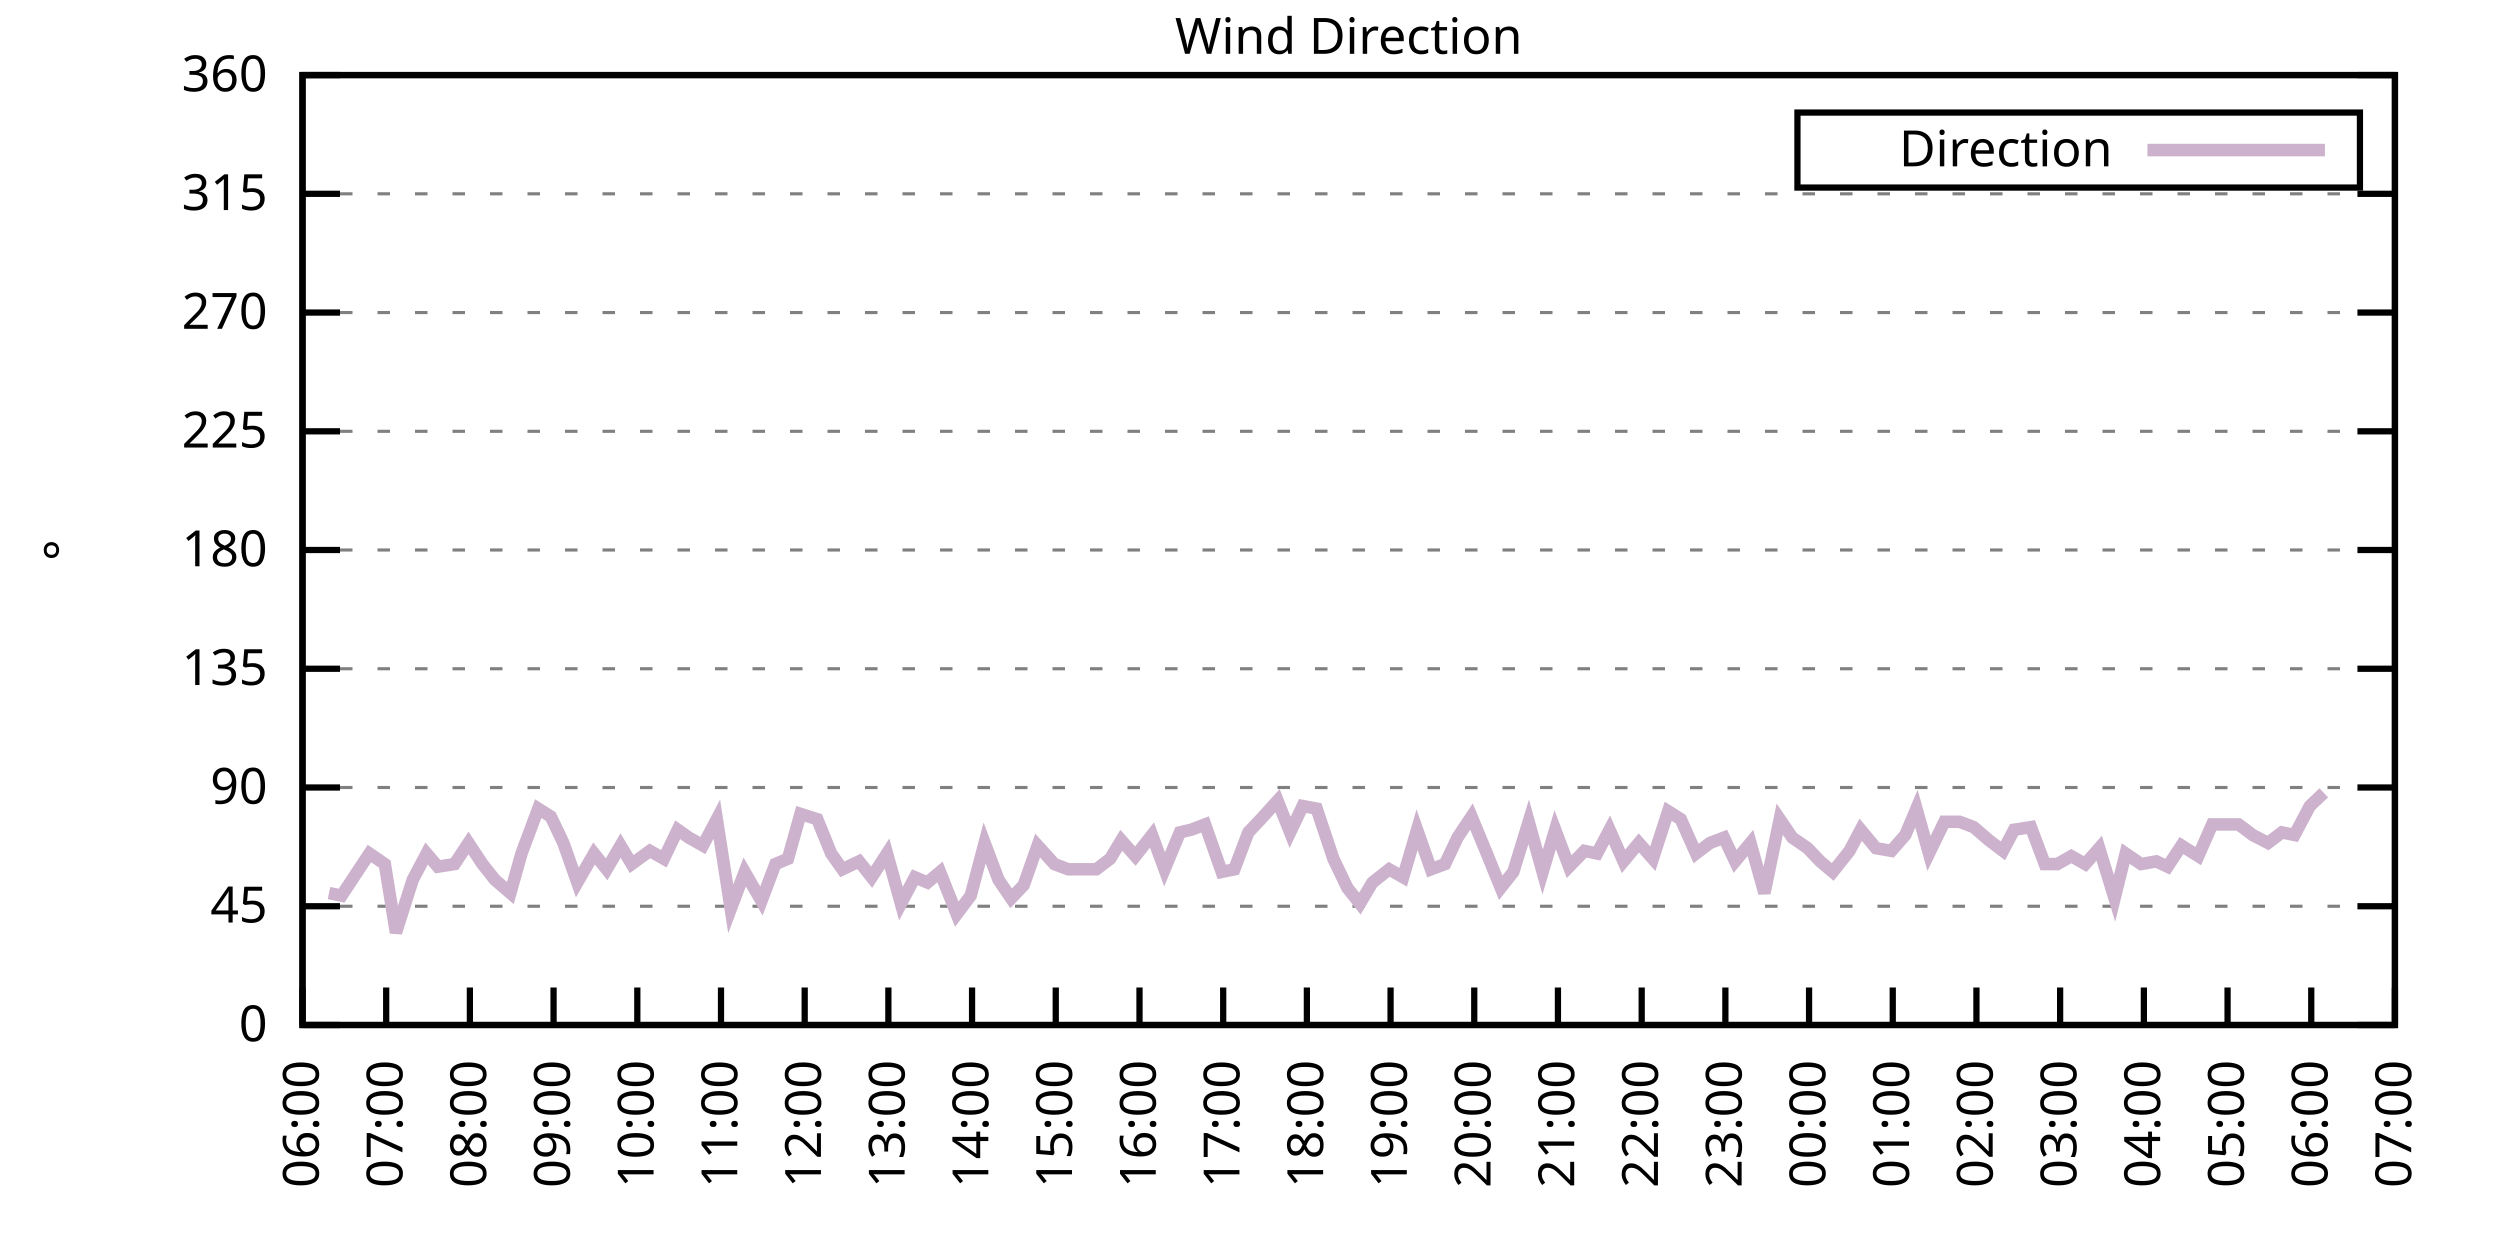
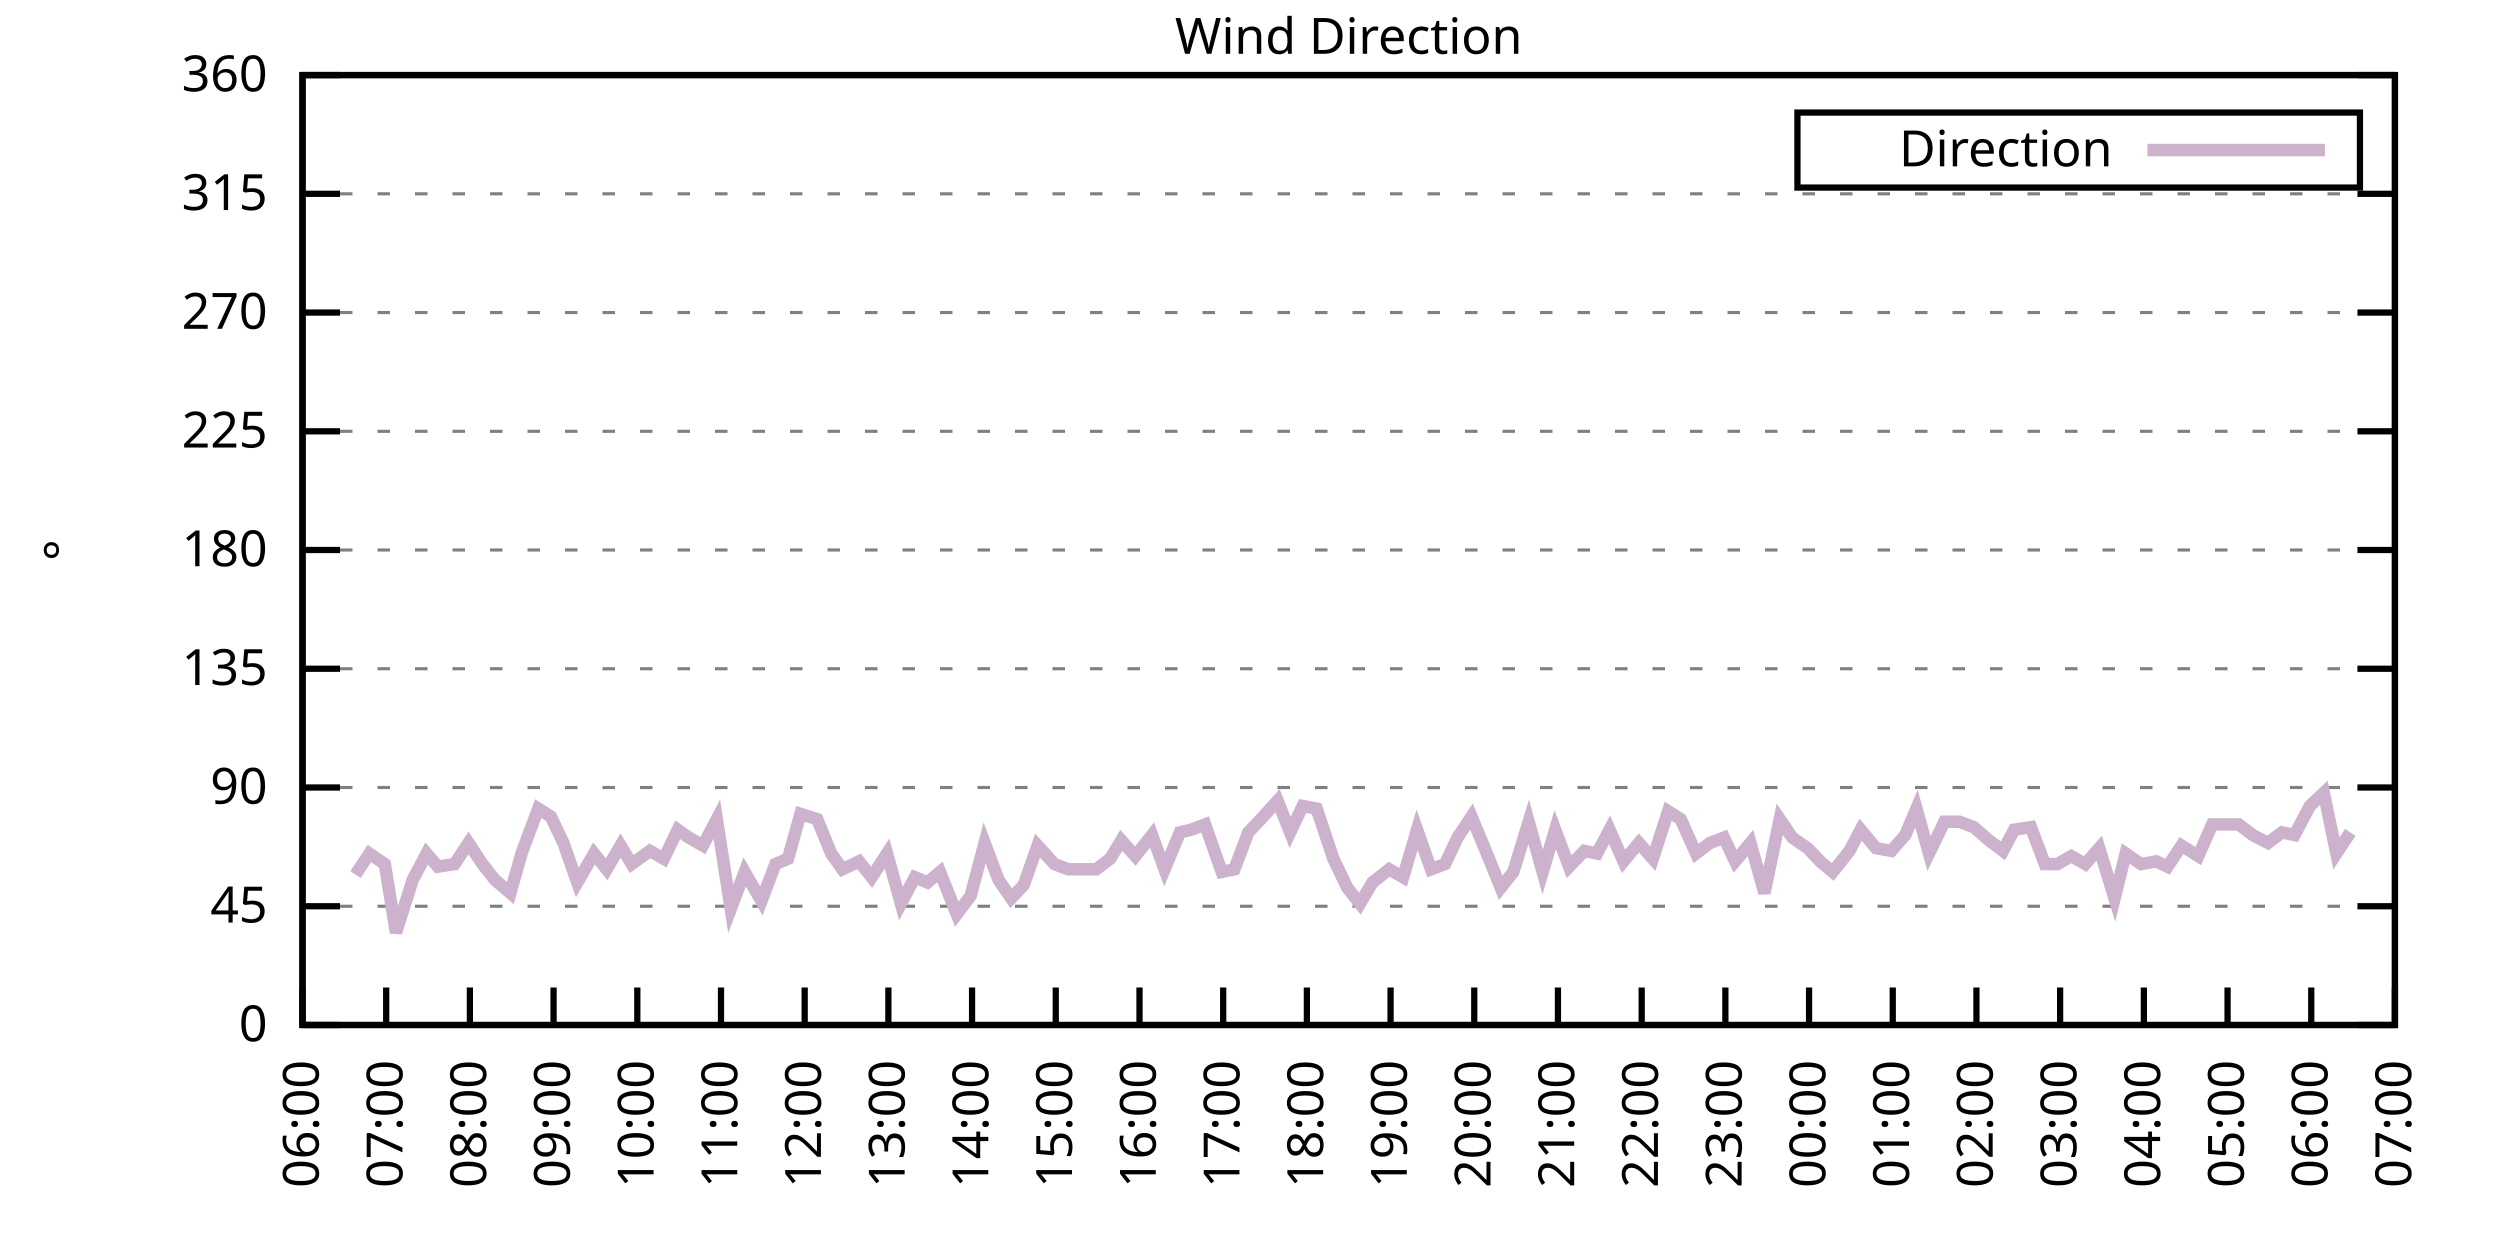
<svg xmlns="http://www.w3.org/2000/svg" xmlns:xlink="http://www.w3.org/1999/xlink" width="400" height="200" viewBox="0 0 400 200">
  <g id="gnuplot_canvas">
    <rect x="0" y="0" width="400" height="200" fill="none" />
    <defs>
      <circle id="gpDot" r="0.5" stroke-width="0.5" stroke="currentColor" />
      <path id="gpPt0" stroke-width="0.333" stroke="currentColor" d="M-1,0 h2 M0,-1 v2" />
      <path id="gpPt1" stroke-width="0.333" stroke="currentColor" d="M-1,-1 L1,1 M1,-1 L-1,1" />
      <path id="gpPt2" stroke-width="0.333" stroke="currentColor" d="M-1,0 L1,0 M0,-1 L0,1 M-1,-1 L1,1 M-1,1 L1,-1" />
      <rect id="gpPt3" stroke-width="0.333" stroke="currentColor" x="-1" y="-1" width="2" height="2" />
      <rect id="gpPt4" stroke-width="0.333" stroke="currentColor" fill="currentColor" x="-1" y="-1" width="2" height="2" />
      <circle id="gpPt5" stroke-width="0.333" stroke="currentColor" cx="0" cy="0" r="1" />
      <use xlink:href="#gpPt5" id="gpPt6" fill="currentColor" stroke="none" />
      <path id="gpPt7" stroke-width="0.333" stroke="currentColor" d="M0,-1.33 L-1.33,0.67 L1.33,0.67 z" />
      <use xlink:href="#gpPt7" id="gpPt8" fill="currentColor" stroke="none" />
      <use xlink:href="#gpPt7" id="gpPt9" stroke="currentColor" transform="rotate(180)" />
      <use xlink:href="#gpPt9" id="gpPt10" fill="currentColor" stroke="none" />
      <use xlink:href="#gpPt3" id="gpPt11" stroke="currentColor" transform="rotate(45)" />
      <use xlink:href="#gpPt11" id="gpPt12" fill="currentColor" stroke="none" />
      <path id="gpPt13" stroke-width="0.333" stroke="currentColor" d="M0,1.330 L1.265,0.411 L0.782,-1.067 L-0.782,-1.076 L-1.265,0.411 z" />
      <use xlink:href="#gpPt13" id="gpPt14" fill="currentColor" stroke="none" />
      <filter id="textbox" filterUnits="objectBoundingBox" x="0" y="0" height="1" width="1">
        <feFlood flood-color="white" flood-opacity="1" result="bgnd" />
        <feComposite in="SourceGraphic" in2="bgnd" operator="atop" />
      </filter>
      <filter id="greybox" filterUnits="objectBoundingBox" x="0" y="0" height="1" width="1">
        <feFlood flood-color="lightgrey" flood-opacity="1" result="grey" />
        <feComposite in="SourceGraphic" in2="grey" operator="atop" />
      </filter>
    </defs>
    <g fill="none" color="white" stroke="currentColor" stroke-width="1.00" stroke-linecap="butt" stroke-linejoin="miter">
</g>
    <g fill="none" color="black" stroke="currentColor" stroke-width="1.00" stroke-linecap="butt" stroke-linejoin="miter">
      <g stroke="none" shape-rendering="crispEdges">
        <polygon fill="rgb(255, 255, 255)" points="48.40,164.00 383.18,164.00 383.18,12.02 48.40,12.02 " />
      </g>
    </g>
    <g fill="none" color="black" stroke="currentColor" stroke-width="1.00" stroke-linecap="butt" stroke-linejoin="miter">
</g>
    <g fill="none" color="black" stroke="black" stroke-width="0.50" stroke-linecap="butt" stroke-linejoin="miter">
</g>
    <g fill="none" color="gray" stroke="currentColor" stroke-width="0.50" stroke-linecap="butt" stroke-linejoin="miter">
      <path stroke="gray" stroke-dasharray="2,4" class="gridline" d="M48.40,164.00 L383.19,164.00  " />
    </g>
    <g fill="none" color="gray" stroke="gray" stroke-width="1.00" stroke-linecap="butt" stroke-linejoin="miter">
</g>
    <g fill="none" color="black" stroke="currentColor" stroke-width="1.00" stroke-linecap="butt" stroke-linejoin="miter">
      <path stroke="black" d="M48.40,164.00 L54.40,164.00 M383.19,164.00 L377.19,164.00  " />
      <g transform="translate(42.80,166.60)" stroke="none" fill="black" font-family="Sans" font-size="8.00" text-anchor="end">
        <text>
          <tspan font-family="Sans"> 0</tspan>
        </text>
      </g>
    </g>
    <g fill="none" color="black" stroke="currentColor" stroke-width="1.00" stroke-linecap="butt" stroke-linejoin="miter">
</g>
    <g fill="none" color="black" stroke="black" stroke-width="0.50" stroke-linecap="butt" stroke-linejoin="miter">
</g>
    <g fill="none" color="gray" stroke="currentColor" stroke-width="0.50" stroke-linecap="butt" stroke-linejoin="miter">
      <path stroke="gray" stroke-dasharray="2,4" class="gridline" d="M48.40,145.00 L383.19,145.00  " />
    </g>
    <g fill="none" color="gray" stroke="gray" stroke-width="1.00" stroke-linecap="butt" stroke-linejoin="miter">
</g>
    <g fill="none" color="black" stroke="currentColor" stroke-width="1.00" stroke-linecap="butt" stroke-linejoin="miter">
      <path stroke="black" d="M48.40,145.00 L54.40,145.00 M383.19,145.00 L377.19,145.00  " />
      <g transform="translate(42.80,147.60)" stroke="none" fill="black" font-family="Sans" font-size="8.00" text-anchor="end">
        <text>
          <tspan font-family="Sans"> 45</tspan>
        </text>
      </g>
    </g>
    <g fill="none" color="black" stroke="currentColor" stroke-width="1.00" stroke-linecap="butt" stroke-linejoin="miter">
</g>
    <g fill="none" color="black" stroke="black" stroke-width="0.50" stroke-linecap="butt" stroke-linejoin="miter">
</g>
    <g fill="none" color="gray" stroke="currentColor" stroke-width="0.50" stroke-linecap="butt" stroke-linejoin="miter">
      <path stroke="gray" stroke-dasharray="2,4" class="gridline" d="M48.40,126.00 L383.19,126.00  " />
    </g>
    <g fill="none" color="gray" stroke="gray" stroke-width="1.00" stroke-linecap="butt" stroke-linejoin="miter">
</g>
    <g fill="none" color="black" stroke="currentColor" stroke-width="1.00" stroke-linecap="butt" stroke-linejoin="miter">
      <path stroke="black" d="M48.40,126.00 L54.40,126.00 M383.19,126.00 L377.19,126.00  " />
      <g transform="translate(42.80,128.60)" stroke="none" fill="black" font-family="Sans" font-size="8.00" text-anchor="end">
        <text>
          <tspan font-family="Sans"> 90</tspan>
        </text>
      </g>
    </g>
    <g fill="none" color="black" stroke="currentColor" stroke-width="1.00" stroke-linecap="butt" stroke-linejoin="miter">
</g>
    <g fill="none" color="black" stroke="black" stroke-width="0.50" stroke-linecap="butt" stroke-linejoin="miter">
</g>
    <g fill="none" color="gray" stroke="currentColor" stroke-width="0.50" stroke-linecap="butt" stroke-linejoin="miter">
      <path stroke="gray" stroke-dasharray="2,4" class="gridline" d="M48.40,107.00 L383.19,107.00  " />
    </g>
    <g fill="none" color="gray" stroke="gray" stroke-width="1.00" stroke-linecap="butt" stroke-linejoin="miter">
</g>
    <g fill="none" color="black" stroke="currentColor" stroke-width="1.00" stroke-linecap="butt" stroke-linejoin="miter">
      <path stroke="black" d="M48.40,107.00 L54.40,107.00 M383.19,107.00 L377.19,107.00  " />
      <g transform="translate(42.80,109.60)" stroke="none" fill="black" font-family="Sans" font-size="8.00" text-anchor="end">
        <text>
          <tspan font-family="Sans"> 135</tspan>
        </text>
      </g>
    </g>
    <g fill="none" color="black" stroke="currentColor" stroke-width="1.00" stroke-linecap="butt" stroke-linejoin="miter">
</g>
    <g fill="none" color="black" stroke="black" stroke-width="0.50" stroke-linecap="butt" stroke-linejoin="miter">
</g>
    <g fill="none" color="gray" stroke="currentColor" stroke-width="0.50" stroke-linecap="butt" stroke-linejoin="miter">
      <path stroke="gray" stroke-dasharray="2,4" class="gridline" d="M48.40,88.00 L383.19,88.00  " />
    </g>
    <g fill="none" color="gray" stroke="gray" stroke-width="1.00" stroke-linecap="butt" stroke-linejoin="miter">
</g>
    <g fill="none" color="black" stroke="currentColor" stroke-width="1.00" stroke-linecap="butt" stroke-linejoin="miter">
      <path stroke="black" d="M48.40,88.00 L54.40,88.00 M383.19,88.00 L377.19,88.00  " />
      <g transform="translate(42.80,90.60)" stroke="none" fill="black" font-family="Sans" font-size="8.00" text-anchor="end">
        <text>
          <tspan font-family="Sans"> 180</tspan>
        </text>
      </g>
    </g>
    <g fill="none" color="black" stroke="currentColor" stroke-width="1.00" stroke-linecap="butt" stroke-linejoin="miter">
</g>
    <g fill="none" color="black" stroke="black" stroke-width="0.50" stroke-linecap="butt" stroke-linejoin="miter">
</g>
    <g fill="none" color="gray" stroke="currentColor" stroke-width="0.50" stroke-linecap="butt" stroke-linejoin="miter">
      <path stroke="gray" stroke-dasharray="2,4" class="gridline" d="M48.40,69.01 L383.19,69.01  " />
    </g>
    <g fill="none" color="gray" stroke="gray" stroke-width="1.00" stroke-linecap="butt" stroke-linejoin="miter">
</g>
    <g fill="none" color="black" stroke="currentColor" stroke-width="1.00" stroke-linecap="butt" stroke-linejoin="miter">
      <path stroke="black" d="M48.40,69.01 L54.40,69.01 M383.19,69.01 L377.19,69.01  " />
      <g transform="translate(42.80,71.61)" stroke="none" fill="black" font-family="Sans" font-size="8.00" text-anchor="end">
        <text>
          <tspan font-family="Sans"> 225</tspan>
        </text>
      </g>
    </g>
    <g fill="none" color="black" stroke="currentColor" stroke-width="1.00" stroke-linecap="butt" stroke-linejoin="miter">
</g>
    <g fill="none" color="black" stroke="black" stroke-width="0.50" stroke-linecap="butt" stroke-linejoin="miter">
</g>
    <g fill="none" color="gray" stroke="currentColor" stroke-width="0.50" stroke-linecap="butt" stroke-linejoin="miter">
      <path stroke="gray" stroke-dasharray="2,4" class="gridline" d="M48.40,50.01 L383.19,50.01  " />
    </g>
    <g fill="none" color="gray" stroke="gray" stroke-width="1.00" stroke-linecap="butt" stroke-linejoin="miter">
</g>
    <g fill="none" color="black" stroke="currentColor" stroke-width="1.00" stroke-linecap="butt" stroke-linejoin="miter">
      <path stroke="black" d="M48.40,50.01 L54.40,50.01 M383.19,50.01 L377.19,50.01  " />
      <g transform="translate(42.80,52.61)" stroke="none" fill="black" font-family="Sans" font-size="8.00" text-anchor="end">
        <text>
          <tspan font-family="Sans"> 270</tspan>
        </text>
      </g>
    </g>
    <g fill="none" color="black" stroke="currentColor" stroke-width="1.00" stroke-linecap="butt" stroke-linejoin="miter">
</g>
    <g fill="none" color="black" stroke="black" stroke-width="0.50" stroke-linecap="butt" stroke-linejoin="miter">
</g>
    <g fill="none" color="gray" stroke="currentColor" stroke-width="0.50" stroke-linecap="butt" stroke-linejoin="miter">
      <path stroke="gray" stroke-dasharray="2,4" class="gridline" d="M48.40,31.01 L383.19,31.01  " />
    </g>
    <g fill="none" color="gray" stroke="gray" stroke-width="1.00" stroke-linecap="butt" stroke-linejoin="miter">
</g>
    <g fill="none" color="black" stroke="currentColor" stroke-width="1.00" stroke-linecap="butt" stroke-linejoin="miter">
      <path stroke="black" d="M48.40,31.01 L54.40,31.01 M383.19,31.01 L377.19,31.01  " />
      <g transform="translate(42.80,33.61)" stroke="none" fill="black" font-family="Sans" font-size="8.00" text-anchor="end">
        <text>
          <tspan font-family="Sans"> 315</tspan>
        </text>
      </g>
    </g>
    <g fill="none" color="black" stroke="currentColor" stroke-width="1.00" stroke-linecap="butt" stroke-linejoin="miter">
</g>
    <g fill="none" color="black" stroke="black" stroke-width="0.50" stroke-linecap="butt" stroke-linejoin="miter">
</g>
    <g fill="none" color="gray" stroke="currentColor" stroke-width="0.50" stroke-linecap="butt" stroke-linejoin="miter">
      <path stroke="gray" stroke-dasharray="2,4" class="gridline" d="M48.40,12.01 L383.19,12.01  " />
    </g>
    <g fill="none" color="gray" stroke="gray" stroke-width="1.00" stroke-linecap="butt" stroke-linejoin="miter">
</g>
    <g fill="none" color="black" stroke="currentColor" stroke-width="1.00" stroke-linecap="butt" stroke-linejoin="miter">
      <path stroke="black" d="M48.40,12.01 L54.40,12.01 M383.19,12.01 L377.19,12.01  " />
      <g transform="translate(42.80,14.61)" stroke="none" fill="black" font-family="Sans" font-size="8.00" text-anchor="end">
        <text>
          <tspan font-family="Sans"> 360</tspan>
        </text>
      </g>
    </g>
    <g fill="none" color="black" stroke="currentColor" stroke-width="1.00" stroke-linecap="butt" stroke-linejoin="miter">
      <path stroke="black" d="M48.40,164.00 L48.40,158.00  " />
      <g transform="translate(51.00,169.60) rotate(270.00)" stroke="none" fill="black" font-family="Sans" font-size="8.00" text-anchor="end">
        <text>
          <tspan font-family="Sans">06:00</tspan>
        </text>
      </g>
    </g>
    <g fill="none" color="black" stroke="currentColor" stroke-width="1.00" stroke-linecap="butt" stroke-linejoin="miter">
      <path stroke="black" d="M61.79,164.00 L61.79,158.00  " />
      <g transform="translate(64.39,169.60) rotate(270.00)" stroke="none" fill="black" font-family="Sans" font-size="8.00" text-anchor="end">
        <text>
          <tspan font-family="Sans">07:00</tspan>
        </text>
      </g>
    </g>
    <g fill="none" color="black" stroke="currentColor" stroke-width="1.00" stroke-linecap="butt" stroke-linejoin="miter">
      <path stroke="black" d="M75.18,164.00 L75.18,158.00  " />
      <g transform="translate(77.78,169.60) rotate(270.00)" stroke="none" fill="black" font-family="Sans" font-size="8.00" text-anchor="end">
        <text>
          <tspan font-family="Sans">08:00</tspan>
        </text>
      </g>
    </g>
    <g fill="none" color="black" stroke="currentColor" stroke-width="1.00" stroke-linecap="butt" stroke-linejoin="miter">
      <path stroke="black" d="M88.57,164.00 L88.57,158.00  " />
      <g transform="translate(91.17,169.60) rotate(270.00)" stroke="none" fill="black" font-family="Sans" font-size="8.00" text-anchor="end">
        <text>
          <tspan font-family="Sans">09:00</tspan>
        </text>
      </g>
    </g>
    <g fill="none" color="black" stroke="currentColor" stroke-width="1.00" stroke-linecap="butt" stroke-linejoin="miter">
      <path stroke="black" d="M101.97,164.00 L101.97,158.00  " />
      <g transform="translate(104.57,169.60) rotate(270.00)" stroke="none" fill="black" font-family="Sans" font-size="8.00" text-anchor="end">
        <text>
          <tspan font-family="Sans">10:00</tspan>
        </text>
      </g>
    </g>
    <g fill="none" color="black" stroke="currentColor" stroke-width="1.00" stroke-linecap="butt" stroke-linejoin="miter">
      <path stroke="black" d="M115.36,164.00 L115.36,158.00  " />
      <g transform="translate(117.96,169.60) rotate(270.00)" stroke="none" fill="black" font-family="Sans" font-size="8.00" text-anchor="end">
        <text>
          <tspan font-family="Sans">11:00</tspan>
        </text>
      </g>
    </g>
    <g fill="none" color="black" stroke="currentColor" stroke-width="1.00" stroke-linecap="butt" stroke-linejoin="miter">
      <path stroke="black" d="M128.75,164.00 L128.75,158.00  " />
      <g transform="translate(131.35,169.60) rotate(270.00)" stroke="none" fill="black" font-family="Sans" font-size="8.00" text-anchor="end">
        <text>
          <tspan font-family="Sans">12:00</tspan>
        </text>
      </g>
    </g>
    <g fill="none" color="black" stroke="currentColor" stroke-width="1.00" stroke-linecap="butt" stroke-linejoin="miter">
      <path stroke="black" d="M142.14,164.00 L142.14,158.00  " />
      <g transform="translate(144.74,169.60) rotate(270.00)" stroke="none" fill="black" font-family="Sans" font-size="8.00" text-anchor="end">
        <text>
          <tspan font-family="Sans">13:00</tspan>
        </text>
      </g>
    </g>
    <g fill="none" color="black" stroke="currentColor" stroke-width="1.00" stroke-linecap="butt" stroke-linejoin="miter">
      <path stroke="black" d="M155.53,164.00 L155.53,158.00  " />
      <g transform="translate(158.13,169.60) rotate(270.00)" stroke="none" fill="black" font-family="Sans" font-size="8.00" text-anchor="end">
        <text>
          <tspan font-family="Sans">14:00</tspan>
        </text>
      </g>
    </g>
    <g fill="none" color="black" stroke="currentColor" stroke-width="1.00" stroke-linecap="butt" stroke-linejoin="miter">
      <path stroke="black" d="M168.92,164.00 L168.92,158.00  " />
      <g transform="translate(171.52,169.60) rotate(270.00)" stroke="none" fill="black" font-family="Sans" font-size="8.00" text-anchor="end">
        <text>
          <tspan font-family="Sans">15:00</tspan>
        </text>
      </g>
    </g>
    <g fill="none" color="black" stroke="currentColor" stroke-width="1.00" stroke-linecap="butt" stroke-linejoin="miter">
      <path stroke="black" d="M182.32,164.00 L182.32,158.00  " />
      <g transform="translate(184.92,169.60) rotate(270.00)" stroke="none" fill="black" font-family="Sans" font-size="8.00" text-anchor="end">
        <text>
          <tspan font-family="Sans">16:00</tspan>
        </text>
      </g>
    </g>
    <g fill="none" color="black" stroke="currentColor" stroke-width="1.00" stroke-linecap="butt" stroke-linejoin="miter">
      <path stroke="black" d="M195.71,164.00 L195.71,158.00  " />
      <g transform="translate(198.31,169.60) rotate(270.00)" stroke="none" fill="black" font-family="Sans" font-size="8.00" text-anchor="end">
        <text>
          <tspan font-family="Sans">17:00</tspan>
        </text>
      </g>
    </g>
    <g fill="none" color="black" stroke="currentColor" stroke-width="1.00" stroke-linecap="butt" stroke-linejoin="miter">
      <path stroke="black" d="M209.10,164.00 L209.10,158.00  " />
      <g transform="translate(211.70,169.60) rotate(270.00)" stroke="none" fill="black" font-family="Sans" font-size="8.00" text-anchor="end">
        <text>
          <tspan font-family="Sans">18:00</tspan>
        </text>
      </g>
    </g>
    <g fill="none" color="black" stroke="currentColor" stroke-width="1.00" stroke-linecap="butt" stroke-linejoin="miter">
      <path stroke="black" d="M222.49,164.00 L222.49,158.00  " />
      <g transform="translate(225.09,169.60) rotate(270.00)" stroke="none" fill="black" font-family="Sans" font-size="8.00" text-anchor="end">
        <text>
          <tspan font-family="Sans">19:00</tspan>
        </text>
      </g>
    </g>
    <g fill="none" color="black" stroke="currentColor" stroke-width="1.00" stroke-linecap="butt" stroke-linejoin="miter">
      <path stroke="black" d="M235.88,164.00 L235.88,158.00  " />
      <g transform="translate(238.48,169.60) rotate(270.00)" stroke="none" fill="black" font-family="Sans" font-size="8.00" text-anchor="end">
        <text>
          <tspan font-family="Sans">20:00</tspan>
        </text>
      </g>
    </g>
    <g fill="none" color="black" stroke="currentColor" stroke-width="1.00" stroke-linecap="butt" stroke-linejoin="miter">
      <path stroke="black" d="M249.27,164.00 L249.27,158.00  " />
      <g transform="translate(251.87,169.60) rotate(270.00)" stroke="none" fill="black" font-family="Sans" font-size="8.00" text-anchor="end">
        <text>
          <tspan font-family="Sans">21:00</tspan>
        </text>
      </g>
    </g>
    <g fill="none" color="black" stroke="currentColor" stroke-width="1.00" stroke-linecap="butt" stroke-linejoin="miter">
      <path stroke="black" d="M262.67,164.00 L262.67,158.00  " />
      <g transform="translate(265.27,169.60) rotate(270.00)" stroke="none" fill="black" font-family="Sans" font-size="8.00" text-anchor="end">
        <text>
          <tspan font-family="Sans">22:00</tspan>
        </text>
      </g>
    </g>
    <g fill="none" color="black" stroke="currentColor" stroke-width="1.00" stroke-linecap="butt" stroke-linejoin="miter">
      <path stroke="black" d="M276.06,164.00 L276.06,158.00  " />
      <g transform="translate(278.66,169.60) rotate(270.00)" stroke="none" fill="black" font-family="Sans" font-size="8.00" text-anchor="end">
        <text>
          <tspan font-family="Sans">23:00</tspan>
        </text>
      </g>
    </g>
    <g fill="none" color="black" stroke="currentColor" stroke-width="1.00" stroke-linecap="butt" stroke-linejoin="miter">
      <path stroke="black" d="M289.45,164.00 L289.45,158.00  " />
      <g transform="translate(292.05,169.60) rotate(270.00)" stroke="none" fill="black" font-family="Sans" font-size="8.00" text-anchor="end">
        <text>
          <tspan font-family="Sans">00:00</tspan>
        </text>
      </g>
    </g>
    <g fill="none" color="black" stroke="currentColor" stroke-width="1.00" stroke-linecap="butt" stroke-linejoin="miter">
      <path stroke="black" d="M302.84,164.00 L302.84,158.00  " />
      <g transform="translate(305.44,169.60) rotate(270.00)" stroke="none" fill="black" font-family="Sans" font-size="8.00" text-anchor="end">
        <text>
          <tspan font-family="Sans">01:00</tspan>
        </text>
      </g>
    </g>
    <g fill="none" color="black" stroke="currentColor" stroke-width="1.00" stroke-linecap="butt" stroke-linejoin="miter">
      <path stroke="black" d="M316.23,164.00 L316.23,158.00  " />
      <g transform="translate(318.83,169.60) rotate(270.00)" stroke="none" fill="black" font-family="Sans" font-size="8.00" text-anchor="end">
        <text>
          <tspan font-family="Sans">02:00</tspan>
        </text>
      </g>
    </g>
    <g fill="none" color="black" stroke="currentColor" stroke-width="1.00" stroke-linecap="butt" stroke-linejoin="miter">
      <path stroke="black" d="M329.62,164.00 L329.62,158.00  " />
      <g transform="translate(332.22,169.60) rotate(270.00)" stroke="none" fill="black" font-family="Sans" font-size="8.00" text-anchor="end">
        <text>
          <tspan font-family="Sans">03:00</tspan>
        </text>
      </g>
    </g>
    <g fill="none" color="black" stroke="currentColor" stroke-width="1.00" stroke-linecap="butt" stroke-linejoin="miter">
      <path stroke="black" d="M343.02,164.00 L343.02,158.00  " />
      <g transform="translate(345.62,169.60) rotate(270.00)" stroke="none" fill="black" font-family="Sans" font-size="8.00" text-anchor="end">
        <text>
          <tspan font-family="Sans">04:00</tspan>
        </text>
      </g>
    </g>
    <g fill="none" color="black" stroke="currentColor" stroke-width="1.00" stroke-linecap="butt" stroke-linejoin="miter">
      <path stroke="black" d="M356.41,164.00 L356.41,158.00  " />
      <g transform="translate(359.01,169.60) rotate(270.00)" stroke="none" fill="black" font-family="Sans" font-size="8.00" text-anchor="end">
        <text>
          <tspan font-family="Sans">05:00</tspan>
        </text>
      </g>
    </g>
    <g fill="none" color="black" stroke="currentColor" stroke-width="1.00" stroke-linecap="butt" stroke-linejoin="miter">
      <path stroke="black" d="M369.80,164.00 L369.80,158.00  " />
      <g transform="translate(372.40,169.60) rotate(270.00)" stroke="none" fill="black" font-family="Sans" font-size="8.00" text-anchor="end">
        <text>
          <tspan font-family="Sans">06:00</tspan>
        </text>
      </g>
    </g>
    <g fill="none" color="black" stroke="currentColor" stroke-width="1.00" stroke-linecap="butt" stroke-linejoin="miter">
      <path stroke="black" d="M383.19,164.00 L383.19,158.00  " />
      <g transform="translate(385.79,169.60) rotate(270.00)" stroke="none" fill="black" font-family="Sans" font-size="8.00" text-anchor="end">
        <text>
          <tspan font-family="Sans">07:00</tspan>
        </text>
      </g>
    </g>
    <g fill="none" color="black" stroke="currentColor" stroke-width="1.00" stroke-linecap="butt" stroke-linejoin="miter">
</g>
    <g fill="none" color="black" stroke="currentColor" stroke-width="1.00" stroke-linecap="butt" stroke-linejoin="miter">
      <path stroke="black" d="M48.40,12.01 L48.40,164.00 L383.19,164.00 L383.19,12.01 L48.40,12.01 Z  " />
    </g>
    <g fill="none" color="black" stroke="currentColor" stroke-width="1.00" stroke-linecap="butt" stroke-linejoin="miter">
</g>
    <g fill="none" color="black" stroke="currentColor" stroke-width="1.00" stroke-linecap="butt" stroke-linejoin="miter">
      <path stroke="black" d="M287.59,30.01 L287.59,18.01 L377.59,18.01 L377.59,30.01 L287.59,30.01 Z  " />
    </g>
    <g id="Wind_direction_plot_1">
      <g fill="none" color="white" stroke="black" stroke-width="2.00" stroke-linecap="butt" stroke-linejoin="miter">
</g>
      <g fill="none" color="black" stroke="currentColor" stroke-width="2.00" stroke-linecap="butt" stroke-linejoin="miter">
        <g transform="translate(337.99,26.61)" stroke="none" fill="black" font-family="Sans" font-size="8.00" text-anchor="end">
          <text>
            <tspan font-family="Sans">Direction</tspan>
          </text>
        </g>
      </g>
      <g fill="none" color="black" stroke="currentColor" stroke-width="2.00" stroke-linecap="butt" stroke-linejoin="miter">
-         <path stroke="rgb(204, 178, 204)" d="M343.59,24.01 L371.99,24.01 M52.64,142.89 L54.65,143.31 L56.88,139.93 L59.11,136.56 L61.57,138.25 L63.35,149.22   L66.03,140.78 L68.26,136.56 L70.05,138.67 L72.73,138.25 L74.96,134.87 L77.19,138.25 L79.20,140.78 L81.66,142.89   L83.44,136.56 L86.12,129.38 L88.13,130.65 L90.14,134.87 L92.37,141.20 L95.05,136.56 L97.06,139.09 L99.29,135.29   L101.07,138.25 L103.98,136.14 L106.21,137.40 L108.44,132.76 L110.22,134.02 L112.46,135.29 L114.69,131.07 L116.92,145.42   L119.15,139.51 L121.83,144.16 L124.06,138.25 L126.07,137.40 L128.08,130.22 L130.76,131.07 L132.99,136.56 L134.78,139.09   L137.45,137.82 L139.46,140.36 L141.92,136.56 L144.15,144.58 L146.38,140.36 L148.39,141.20 L150.40,139.51 L153.08,146.27   L155.31,143.31 L157.54,134.87 L159.77,140.78 L161.78,143.73 L163.79,141.62 L166.02,135.29 L168.70,138.25 L170.93,139.09   L172.50,139.09 L175.40,139.09 L177.63,137.40 L179.41,134.45 L181.65,136.98 L184.32,133.60 L186.33,139.09 L188.79,133.18   L190.57,132.76 L192.81,131.91 L195.48,139.51 L197.49,139.09 L199.73,133.18 L201.73,131.07 L204.41,128.11 L206.42,133.18   L208.43,128.96 L210.66,129.38 L213.34,137.40 L215.57,142.05 L217.58,144.58 L219.59,141.20 L222.27,139.09 L224.50,140.36   L226.73,132.76 L228.96,139.09 L231.20,138.25 L233.20,134.02 L235.44,130.65 L237.89,136.56 L240.12,142.05 L242.13,139.51   L244.59,131.49 L246.82,139.51 L248.83,132.76 L251.06,138.67 L253.51,136.14 L255.52,136.56 L257.53,132.76 L259.76,137.82   L262.22,134.87 L264.45,137.40 L266.91,129.80 L268.92,131.07 L271.37,136.56 L273.60,134.87 L275.83,134.02 L277.62,137.82   L280.07,134.87 L282.31,142.89 L284.76,131.07 L286.77,134.02 L289.23,135.71 L291.23,137.82 L293.24,139.51 L295.92,136.14   L297.71,132.76 L300.16,135.71 L302.62,136.14 L304.85,133.60 L306.63,129.38 L308.64,136.56 L311.10,131.49 L313.55,131.49   L315.79,132.34 L318.24,134.45 L320.47,136.14 L322.26,132.76 L324.94,132.34 L327.17,138.25 L329.18,138.25 L331.41,136.98   L333.64,138.25 L335.87,135.71 L338.33,143.73 L340.11,136.56 L342.57,138.25 L345.02,137.82 L346.81,138.67 L349.04,135.29   L351.72,136.98 L353.95,131.91 L358.19,131.91 L360.42,133.60 L362.88,134.87 L365.11,133.18 L367.12,133.60 L369.58,128.96   L371.81,126.85  " />
+         <path stroke="rgb(204, 178, 204)" d="M343.59,24.01 L371.99,24.01 M56.88,139.93 L59.11,136.56 L61.57,138.25 L63.35,149.22 L66.03,140.78 L68.26,136.56   L70.05,138.67 L72.73,138.25 L74.96,134.87 L77.19,138.25 L79.20,140.78 L81.66,142.89 L83.44,136.56 L86.12,129.38   L88.13,130.65 L90.14,134.87 L92.37,141.20 L95.05,136.56 L97.06,139.09 L99.29,135.29 L101.07,138.25 L103.98,136.14   L106.21,137.40 L108.44,132.76 L110.22,134.02 L112.46,135.29 L114.69,131.07 L116.92,145.42 L119.15,139.51 L121.83,144.16   L124.06,138.25 L126.07,137.40 L128.08,130.22 L130.76,131.07 L132.99,136.56 L134.78,139.09 L137.45,137.82 L139.46,140.36   L141.92,136.56 L144.15,144.58 L146.38,140.36 L148.39,141.20 L150.40,139.51 L153.08,146.27 L155.31,143.31 L157.54,134.87   L159.77,140.78 L161.78,143.73 L163.79,141.62 L166.02,135.29 L168.70,138.25 L170.93,139.09 L172.50,139.09 L175.40,139.09   L177.63,137.40 L179.41,134.45 L181.65,136.98 L184.32,133.60 L186.33,139.09 L188.79,133.18 L190.57,132.76 L192.81,131.91   L195.48,139.51 L197.49,139.09 L199.73,133.18 L201.73,131.07 L204.41,128.11 L206.42,133.18 L208.43,128.96 L210.66,129.38   L213.34,137.40 L215.57,142.05 L217.58,144.58 L219.59,141.20 L222.27,139.09 L224.50,140.36 L226.73,132.76 L228.96,139.09   L231.20,138.25 L233.20,134.02 L235.44,130.65 L237.89,136.56 L240.12,142.05 L242.13,139.51 L244.59,131.49 L246.82,139.51   L248.83,132.76 L251.06,138.67 L253.51,136.14 L255.52,136.56 L257.53,132.76 L259.76,137.82 L262.22,134.87 L264.45,137.40   L266.91,129.80 L268.92,131.07 L271.37,136.56 L273.60,134.87 L275.83,134.02 L277.62,137.82 L280.07,134.87 L282.31,142.89   L284.76,131.07 L286.77,134.02 L289.23,135.71 L291.23,137.82 L293.24,139.51 L295.92,136.14 L297.71,132.76 L300.16,135.71   L302.62,136.14 L304.85,133.60 L306.63,129.38 L308.64,136.56 L311.10,131.49 L313.55,131.49 L315.79,132.34 L318.24,134.45   L320.47,136.14 L322.26,132.76 L324.94,132.34 L327.17,138.25 L329.18,138.25 L331.41,136.98 L333.64,138.25 L335.87,135.71   L338.33,143.73 L340.11,136.56 L342.57,138.25 L345.02,137.82 L346.81,138.67 L349.04,135.29 L351.72,136.98 L353.95,131.91   L358.19,131.91 L360.42,133.60 L362.88,134.87 L365.11,133.18 L367.12,133.60 L369.58,128.96 L371.81,126.85 L373.82,136.56   L376.05,133.18  " />
      </g>
    </g>
    <g fill="none" color="black" stroke="currentColor" stroke-width="2.00" stroke-linecap="butt" stroke-linejoin="miter">
</g>
    <g fill="none" color="black" stroke="black" stroke-width="1.00" stroke-linecap="butt" stroke-linejoin="miter">
</g>
    <g fill="none" color="black" stroke="currentColor" stroke-width="1.00" stroke-linecap="butt" stroke-linejoin="miter">
      <path stroke="black" d="M48.40,12.01 L48.40,164.00 L383.19,164.00 L383.19,12.01 L48.40,12.01 Z  " />
      <g transform="translate(12.80,88.01) rotate(270.00)" stroke="none" fill="black" font-family="Sans" font-size="8.00" text-anchor="middle">
        <text>
          <tspan font-family="Sans">°</tspan>
        </text>
      </g>
    </g>
    <g fill="none" color="black" stroke="currentColor" stroke-width="1.00" stroke-linecap="butt" stroke-linejoin="miter">
</g>
    <g fill="none" color="black" stroke="currentColor" stroke-width="1.00" stroke-linecap="butt" stroke-linejoin="miter">
      <g transform="translate(215.79,8.61)" stroke="none" fill="black" font-family="Sans" font-size="8.00" text-anchor="middle">
        <text>
          <tspan font-family="Sans">Wind Direction</tspan>
        </text>
      </g>
    </g>
    <g fill="none" color="black" stroke="currentColor" stroke-width="1.00" stroke-linecap="butt" stroke-linejoin="miter">
</g>
  </g>
</svg>
